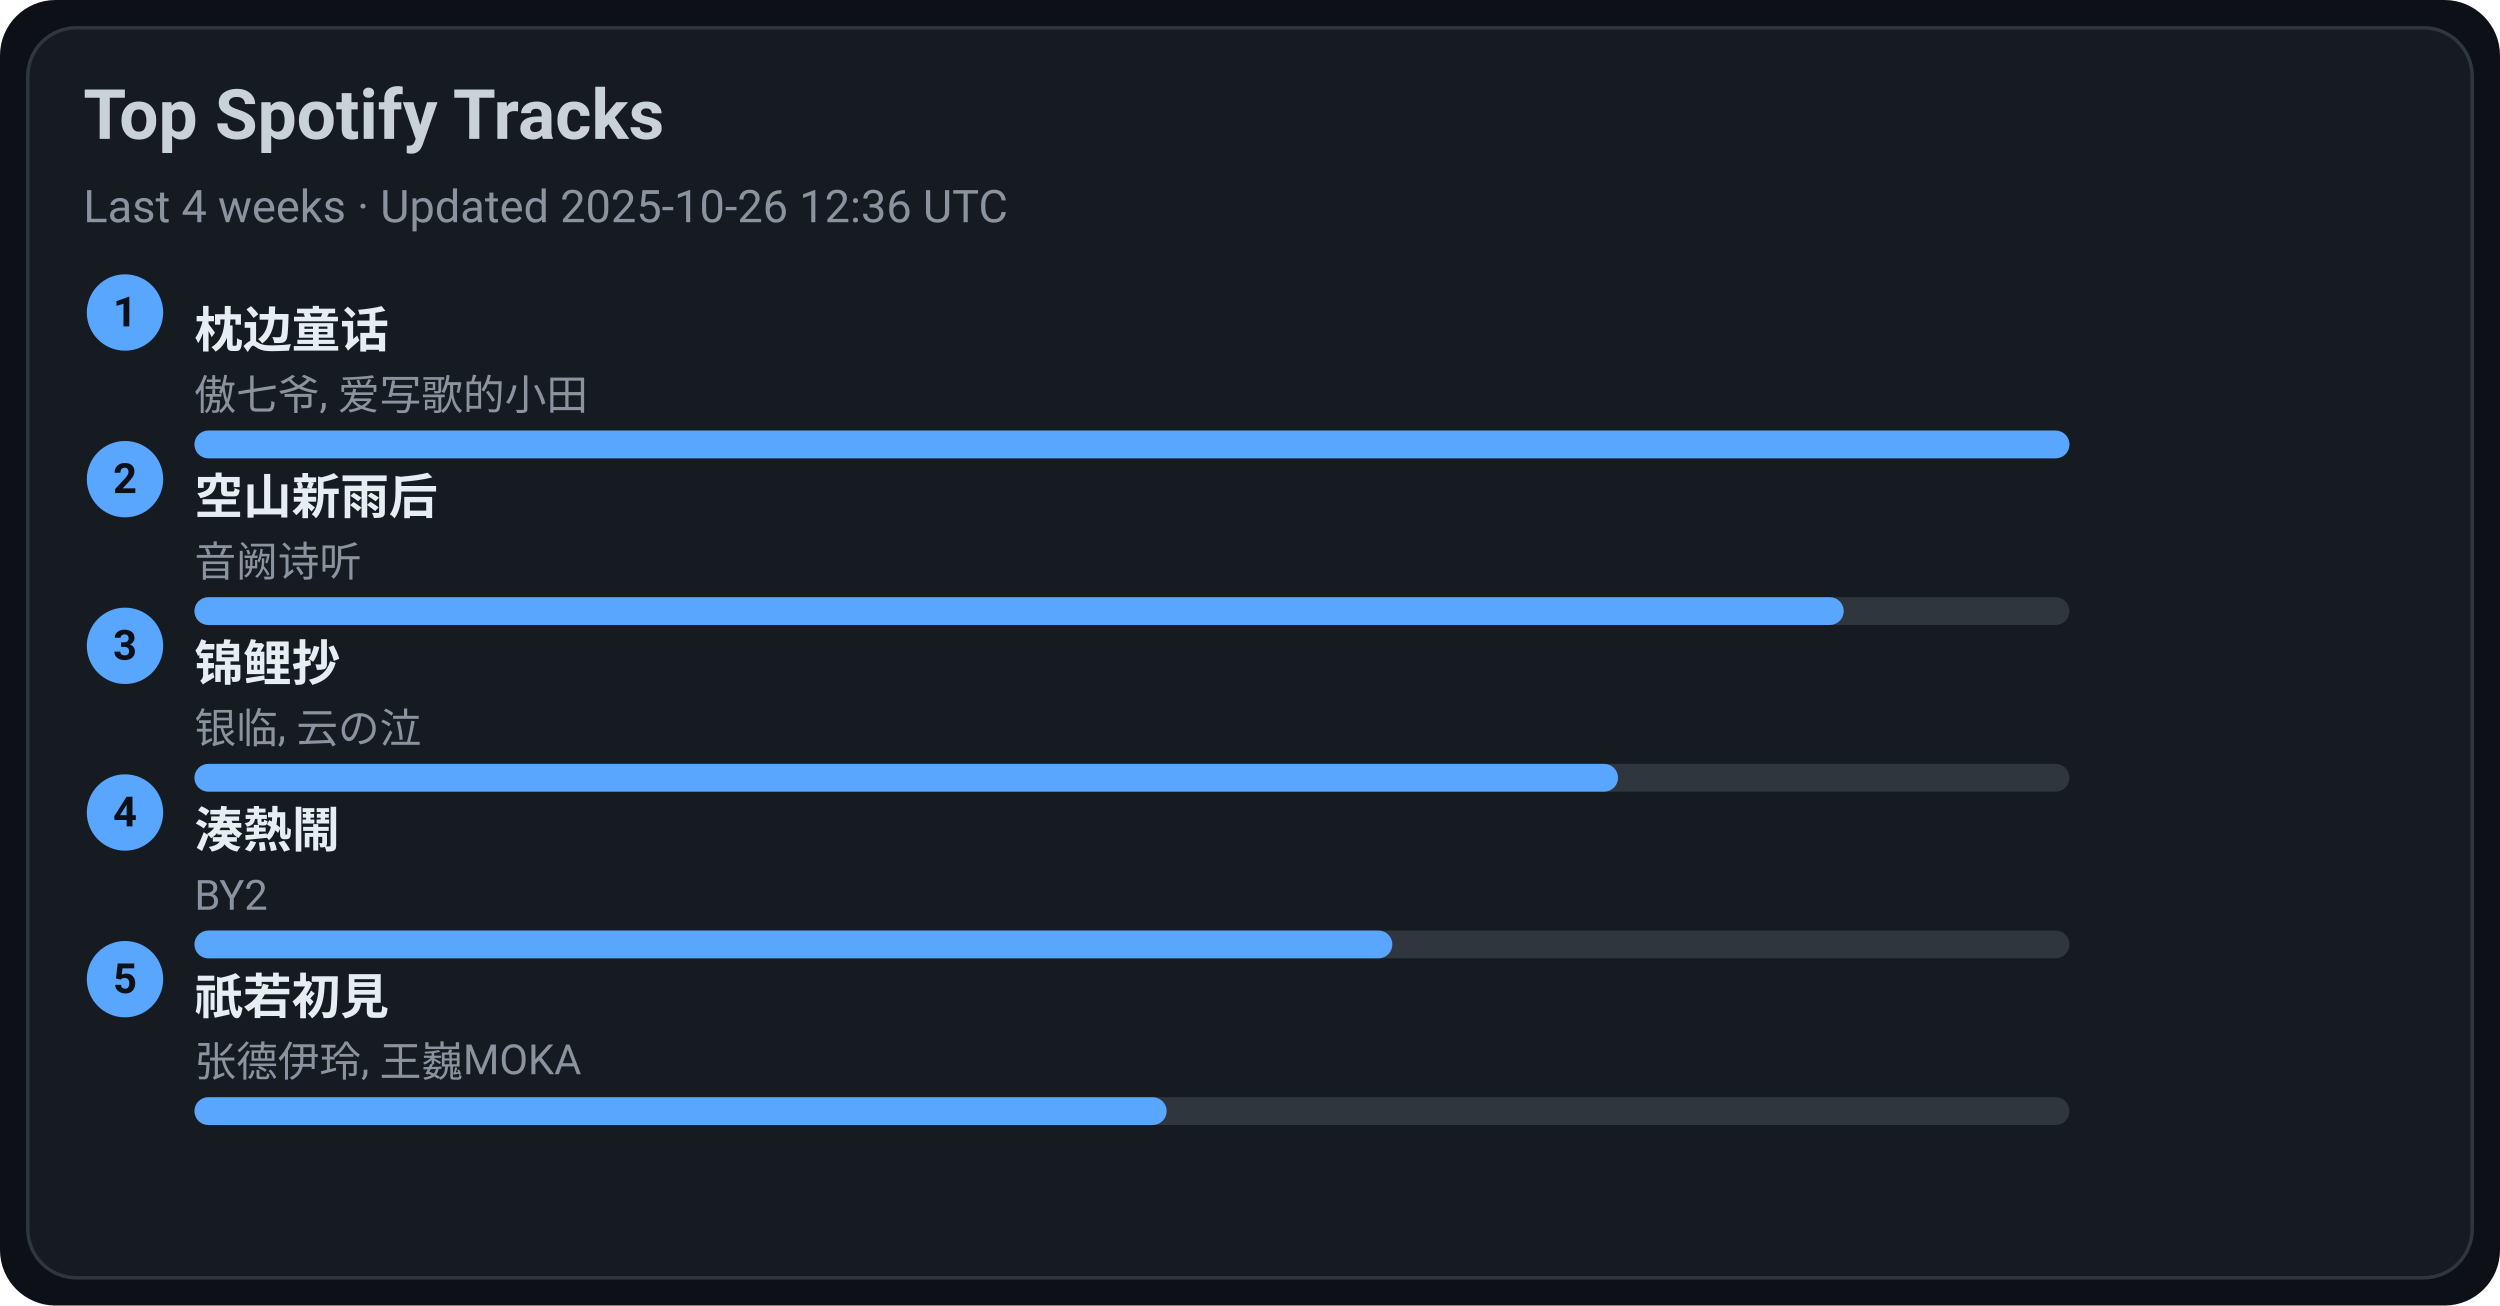
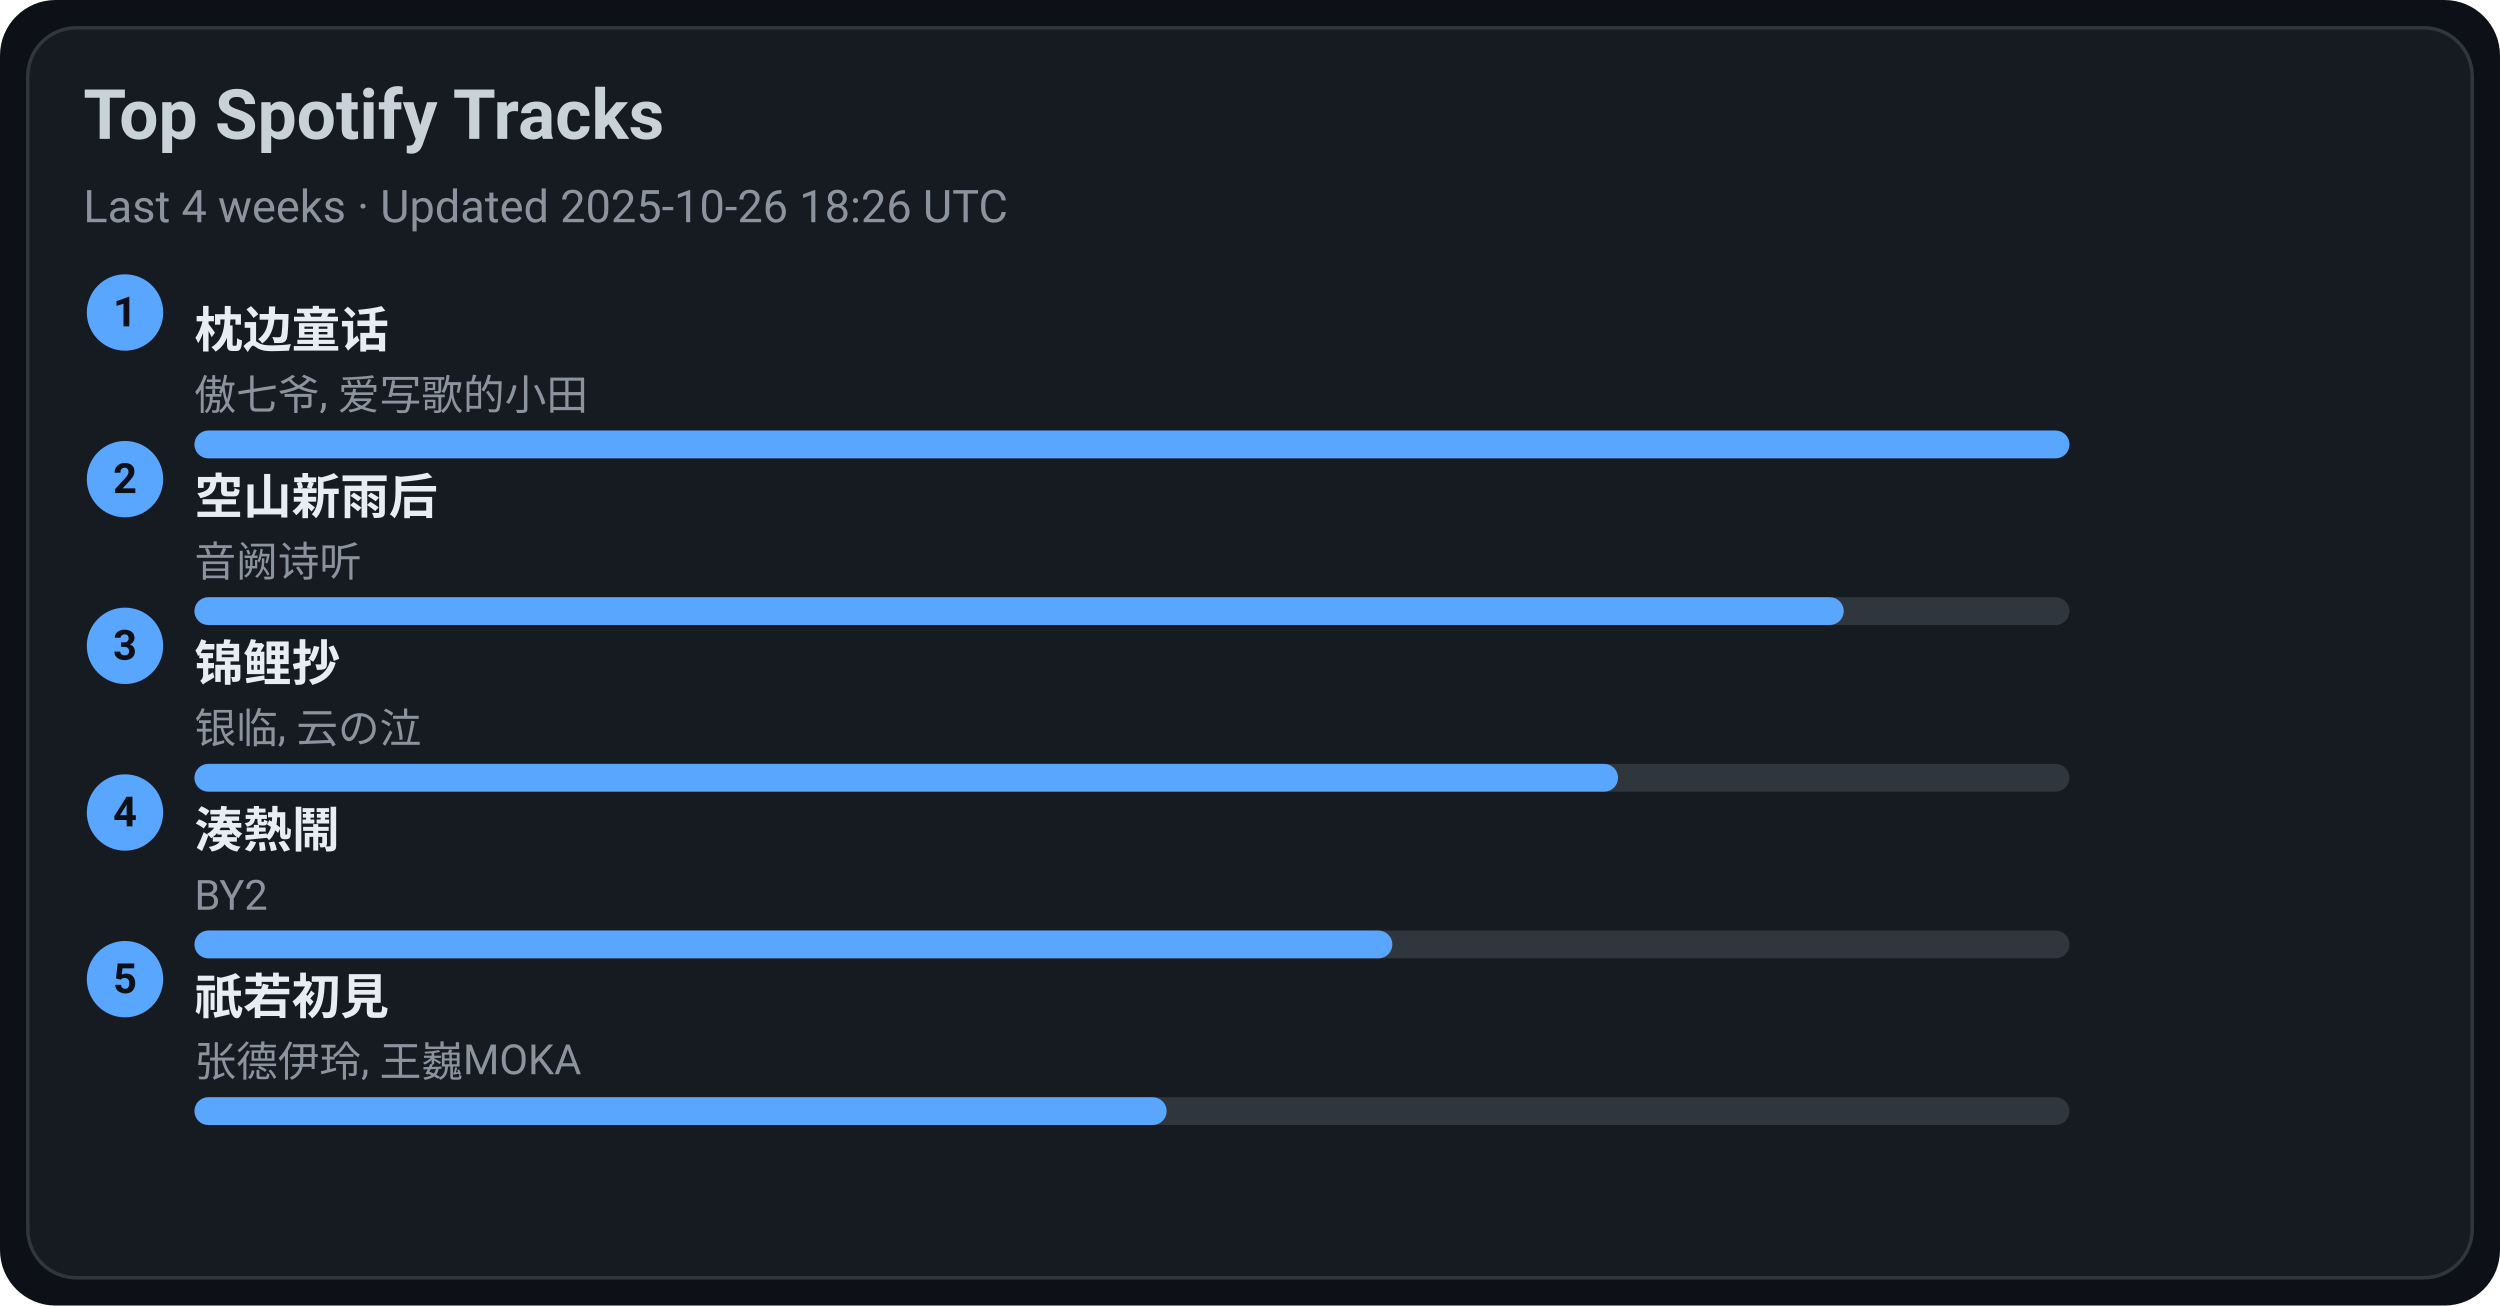
<svg xmlns="http://www.w3.org/2000/svg" width="720" height="376" viewBox="0 0 720 376">
  <style>text{font-family:-apple-system,BlinkMacSystemFont,Segoe UI,Roboto,Ubuntu,Helvetica Neue,Arial,Noto Sans,sans-serif}</style>
  <rect width="720" height="376" rx="16" fill="#0d1117" />
  <rect x="8" y="8" width="704" height="360" rx="14" fill="#161b22" stroke="#30363d" />
  <text x="24" y="40" font-size="20" fill="#c9d1d9" font-weight="600">Top Spotify Tracks</text>
-   <text x="24" y="64" font-size="13" fill="#8b949e">Last 4 weeks · Updated 2025-10-26 12:36 UTC</text>
+   <text x="24" y="64" font-size="13" fill="#8b949e">Last 4 weeks · Updated 2025-10-26 18:26 UTC</text>
  <circle cx="36" cy="90" r="11" fill="#58a6ff" />
  <text x="36" y="94" text-anchor="middle" font-size="12" fill="#0d1117" font-weight="700">1</text>
  <a href="https://open.spotify.com/track/3I8tlHNA9NM8dL0B23xGIY" target="_blank" rel="noopener noreferrer">
    <text x="56" y="100" font-size="14" fill="#e6edf3" font-weight="600">枕边童话</text>
  </a>
  <text x="56" y="118" font-size="12" fill="#8b949e">傲七爷, 爱写歌的小田</text>
  <rect x="56" y="124" width="540" height="8" rx="4" fill="#30363d" />
  <rect x="56" y="124" width="540" height="8" rx="4" fill="#58a6ff" />
  <circle cx="36" cy="138" r="11" fill="#58a6ff" />
  <text x="36" y="142" text-anchor="middle" font-size="12" fill="#0d1117" font-weight="700">2</text>
  <a href="https://open.spotify.com/track/7c1D58U8AIVOGlYzh5U6sk" target="_blank" rel="noopener noreferrer">
    <text x="56" y="148" font-size="14" fill="#e6edf3" font-weight="600">空山新雨后</text>
  </a>
  <text x="56" y="166" font-size="12" fill="#8b949e">音阙诗听</text>
  <rect x="56" y="172" width="540" height="8" rx="4" fill="#30363d" />
  <rect x="56" y="172" width="475" height="8" rx="4" fill="#58a6ff" />
  <circle cx="36" cy="186" r="11" fill="#58a6ff" />
  <text x="36" y="190" text-anchor="middle" font-size="12" fill="#0d1117" font-weight="700">3</text>
  <a href="https://open.spotify.com/track/1KBIv1xAf0VhKsHrZaTVKu" target="_blank" rel="noopener noreferrer">
    <text x="56" y="196" font-size="14" fill="#e6edf3" font-weight="600">锦鲤抄</text>
  </a>
  <text x="56" y="214" font-size="12" fill="#8b949e">银临, 云の泣</text>
  <rect x="56" y="220" width="540" height="8" rx="4" fill="#30363d" />
  <rect x="56" y="220" width="410" height="8" rx="4" fill="#58a6ff" />
  <circle cx="36" cy="234" r="11" fill="#58a6ff" />
  <text x="36" y="238" text-anchor="middle" font-size="12" fill="#0d1117" font-weight="700">4</text>
  <a href="https://open.spotify.com/track/2Qhxww2DKuv7gfvZkkR0wa" target="_blank" rel="noopener noreferrer">
    <text x="56" y="244" font-size="14" fill="#e6edf3" font-weight="600">湊熱鬧</text>
  </a>
  <text x="56" y="262" font-size="12" fill="#8b949e">BY2</text>
  <rect x="56" y="268" width="540" height="8" rx="4" fill="#30363d" />
  <rect x="56" y="268" width="345" height="8" rx="4" fill="#58a6ff" />
  <circle cx="36" cy="282" r="11" fill="#58a6ff" />
  <text x="36" y="286" text-anchor="middle" font-size="12" fill="#0d1117" font-weight="700">5</text>
  <a href="https://open.spotify.com/track/5X4U0jJr9H4oOoXTpiVkyA" target="_blank" rel="noopener noreferrer">
    <text x="56" y="292" font-size="14" fill="#e6edf3" font-weight="600">祇若初見</text>
  </a>
  <text x="56" y="310" font-size="12" fill="#8b949e">张德伊玲, 王巍MOKA</text>
  <rect x="56" y="316" width="540" height="8" rx="4" fill="#30363d" />
  <rect x="56" y="316" width="280" height="8" rx="4" fill="#58a6ff" />
</svg>
